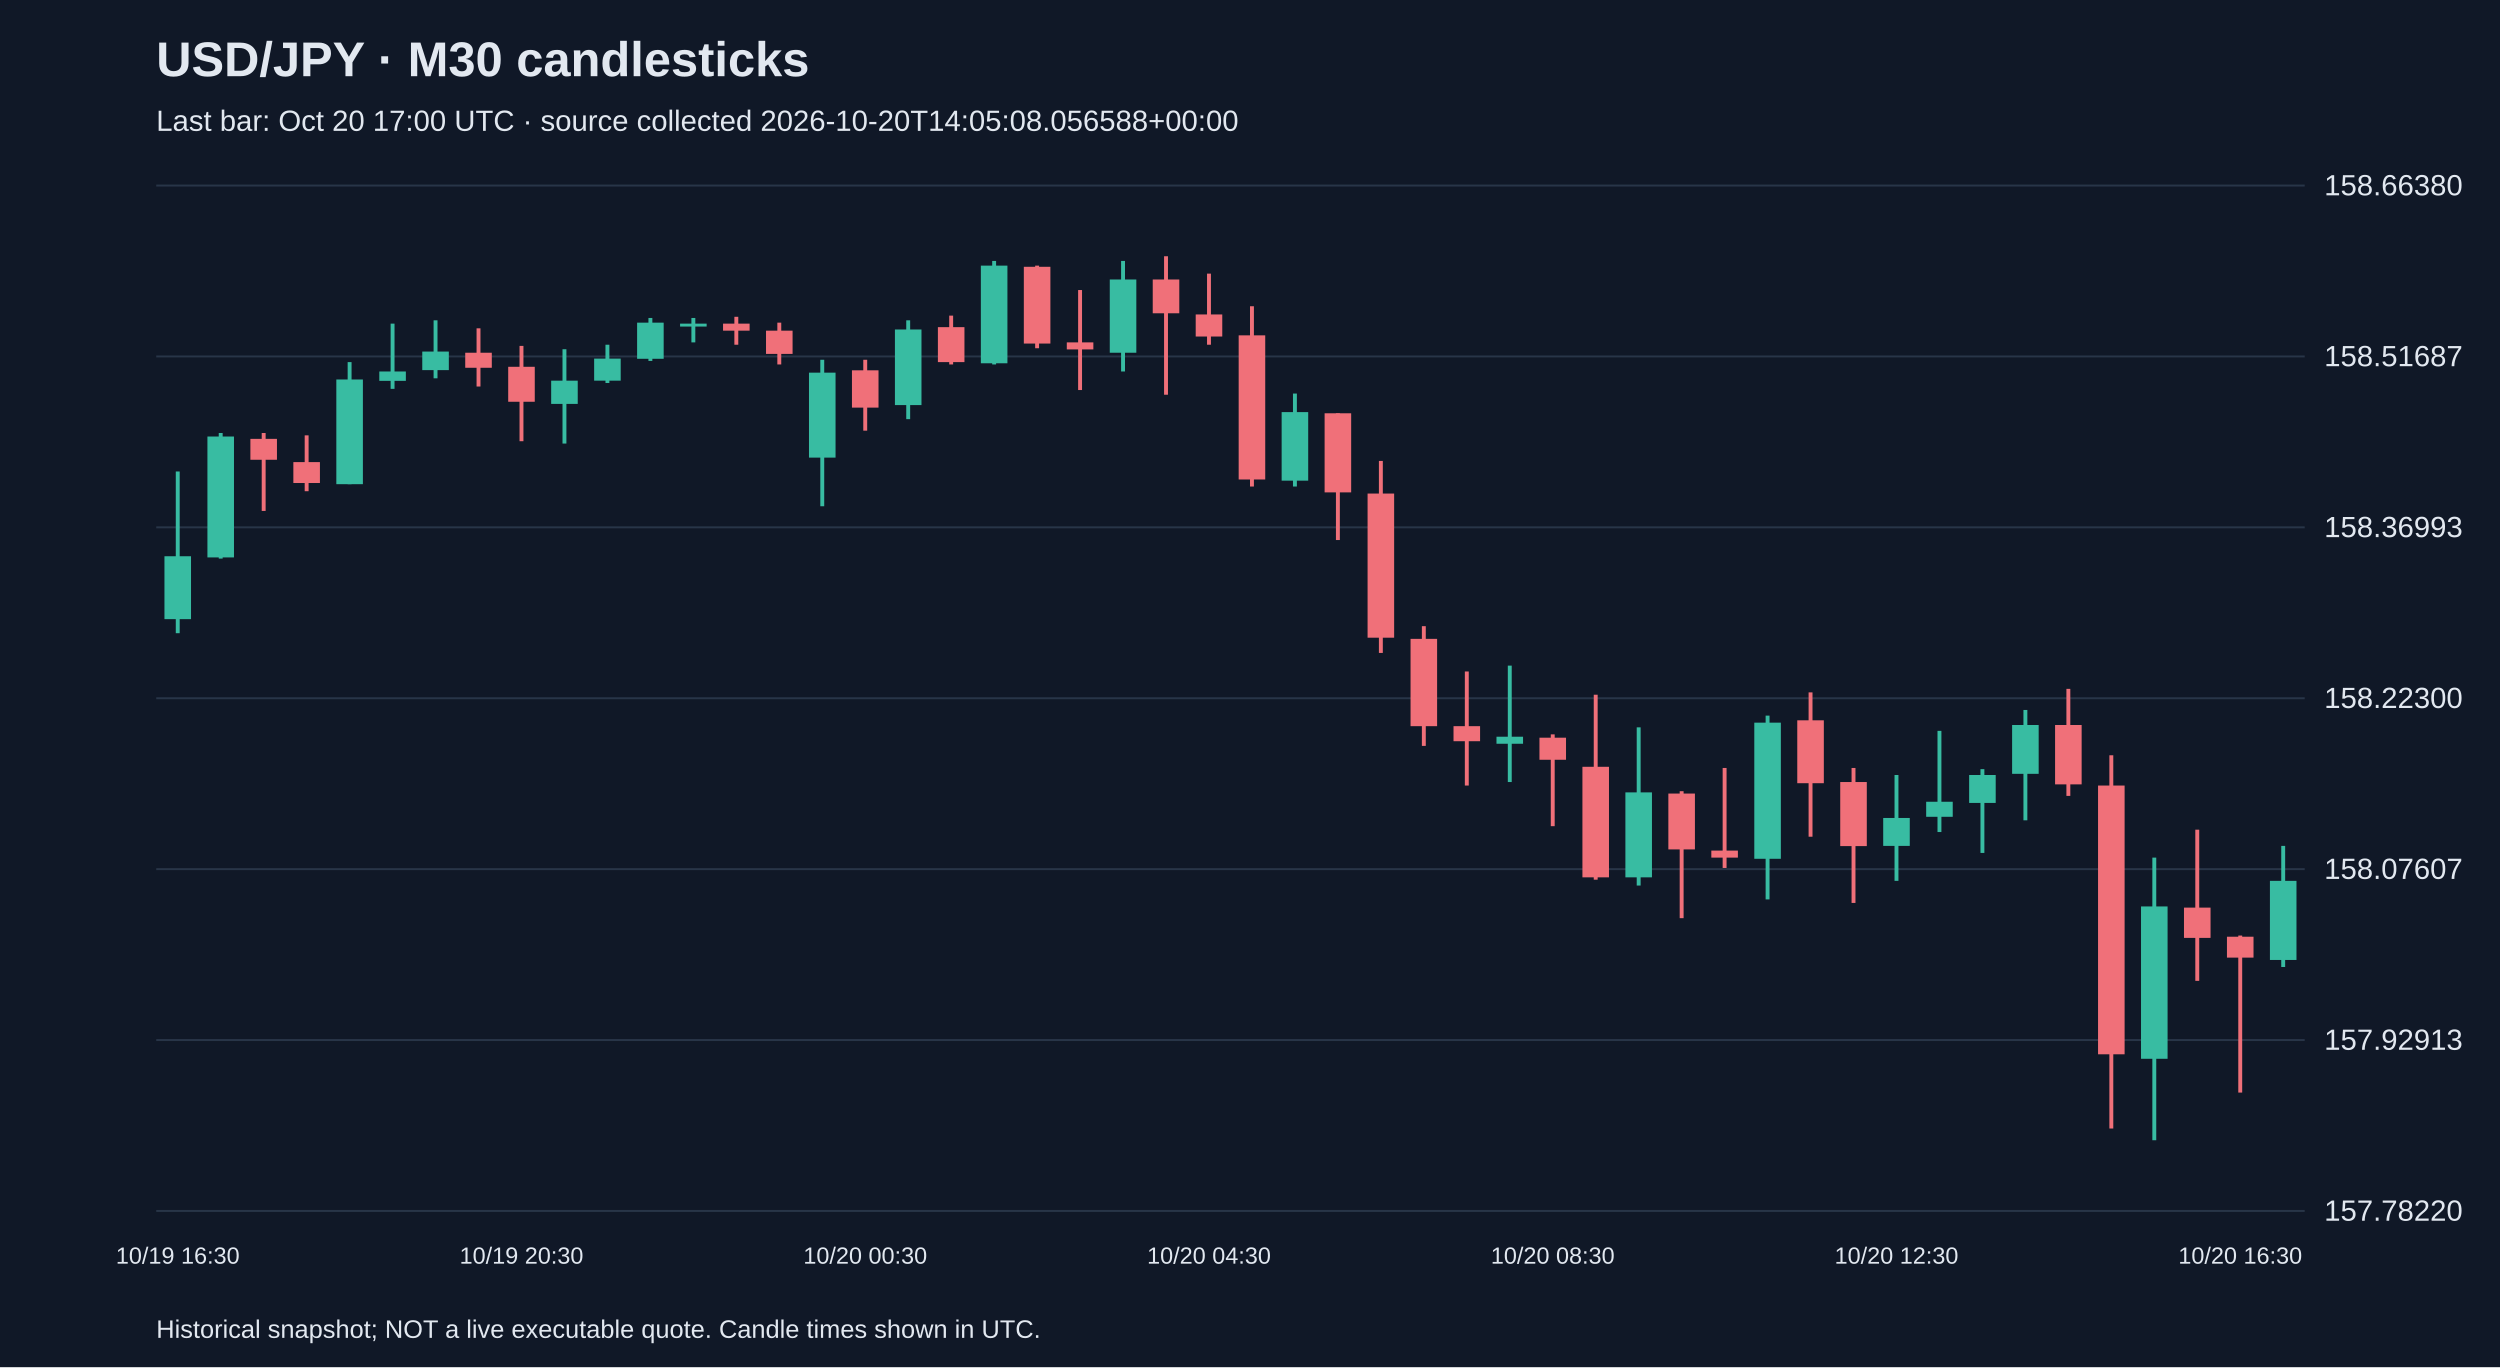
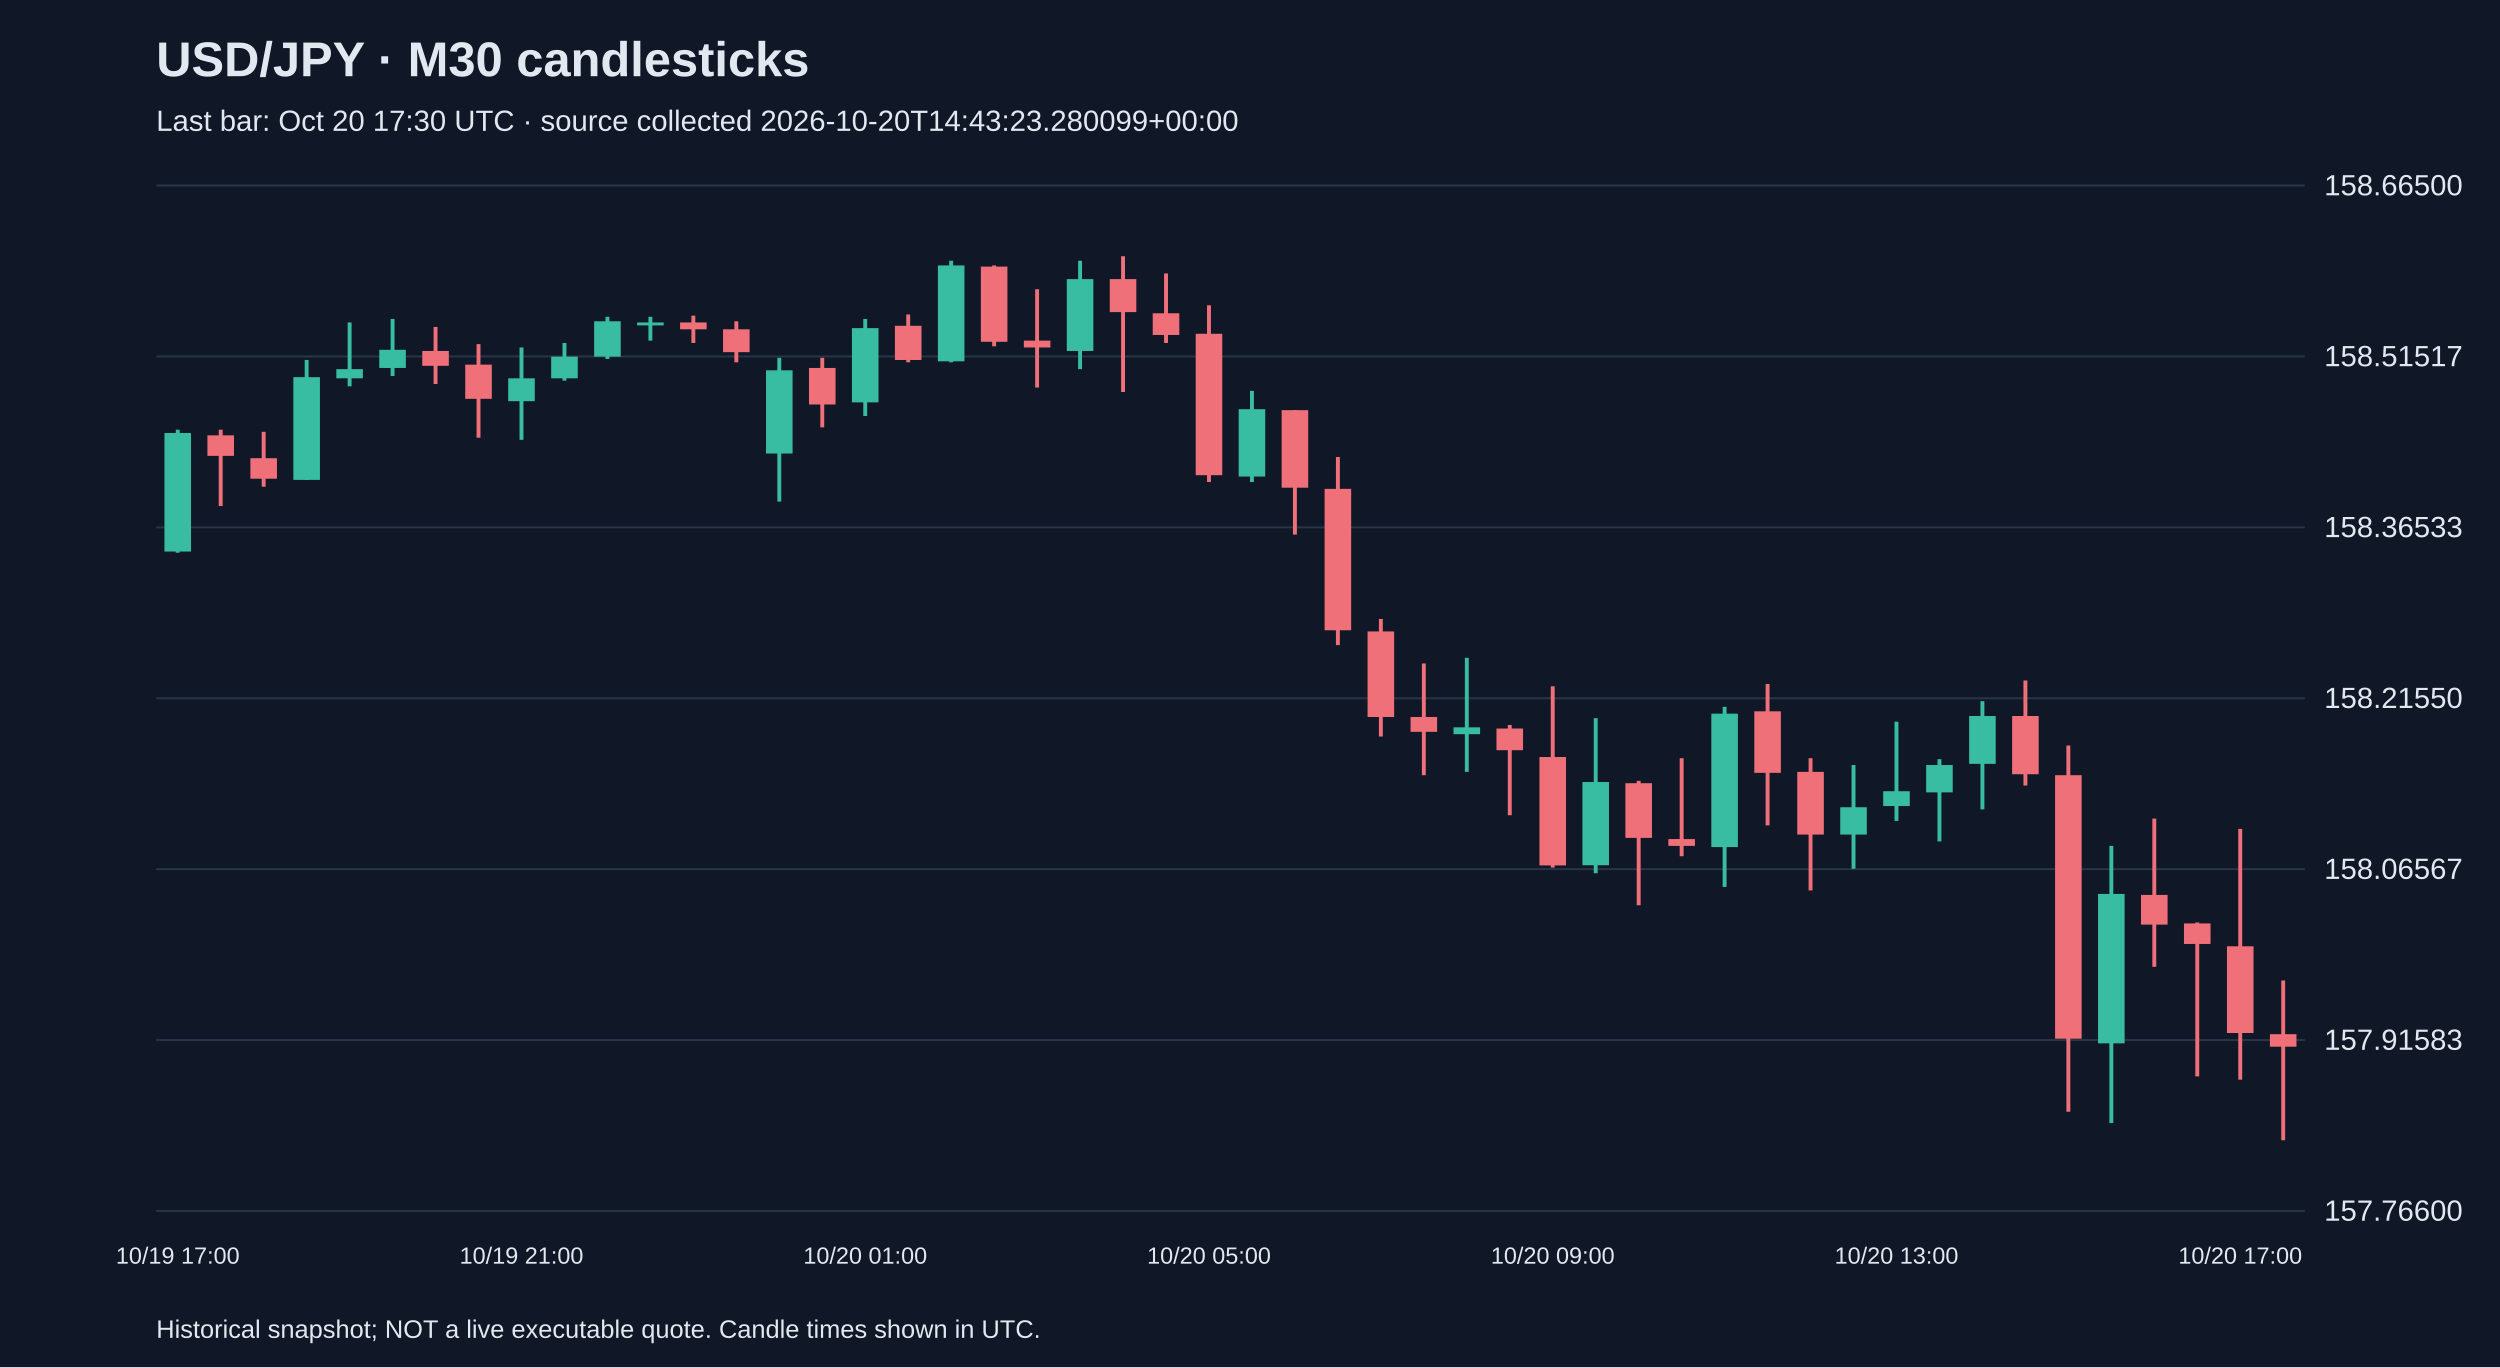
<svg xmlns="http://www.w3.org/2000/svg" viewBox="0 0 1280 700">
  <rect width="100%" height="100%" fill="#101827" />
  <style>text{font-family:Arial,sans-serif;fill:#e2e8f0}</style>
  <text x="80" y="39" font-size="25" font-weight="bold">USD/JPY · M30 candlesticks</text>
-   <text x="80" y="67" font-size="15" fill="#a6b1c5">Last bar: Oct 20 17:00 UTC · source collected 2026-10-20T14:05:08.056588+00:00</text>
+   <text x="80" y="67" font-size="15" fill="#a6b1c5">Last bar: Oct 20 17:30 UTC · source collected 2026-10-20T14:43:23.280099+00:00</text>
  <line x1="80" y1="620.0" x2="1180" y2="620.0" stroke="#283548" />
-   <text x="1190" y="625.0" font-size="15">157.78220</text>
+   <text x="1190" y="625.0" font-size="15">157.76600</text>
  <line x1="80" y1="532.5" x2="1180" y2="532.5" stroke="#283548" />
-   <text x="1190" y="537.5" font-size="15">157.92913</text>
+   <text x="1190" y="537.5" font-size="15">157.91583</text>
  <line x1="80" y1="445.0" x2="1180" y2="445.0" stroke="#283548" />
-   <text x="1190" y="450.0" font-size="15">158.07607</text>
+   <text x="1190" y="450.0" font-size="15">158.06567</text>
  <line x1="80" y1="357.5" x2="1180" y2="357.5" stroke="#283548" />
-   <text x="1190" y="362.5" font-size="15">158.22300</text>
+   <text x="1190" y="362.5" font-size="15">158.21550</text>
  <line x1="80" y1="270.0" x2="1180" y2="270.0" stroke="#283548" />
-   <text x="1190" y="275.0" font-size="15">158.36993</text>
+   <text x="1190" y="275.0" font-size="15">158.36533</text>
  <line x1="80" y1="182.5" x2="1180" y2="182.5" stroke="#283548" />
-   <text x="1190" y="187.5" font-size="15">158.51687</text>
+   <text x="1190" y="187.5" font-size="15">158.51517</text>
  <line x1="80" y1="95.0" x2="1180" y2="95.0" stroke="#283548" />
-   <text x="1190" y="100.0" font-size="15">158.66380</text>
-   <line x1="91.0" y1="241.4" x2="91.0" y2="324.2" stroke="#38bca2" stroke-width="2" />
-   <rect x="84.2" y="284.8" width="13.6" height="32.2" fill="#38bca2" />
-   <text x="91.0" y="647" text-anchor="middle" font-size="12">10/19 16:30</text>
-   <line x1="113.0" y1="221.7" x2="113.0" y2="286.0" stroke="#38bca2" stroke-width="2" />
-   <rect x="106.2" y="223.5" width="13.6" height="61.9" fill="#38bca2" />
-   <line x1="135.0" y1="221.7" x2="135.0" y2="261.6" stroke="#f07079" stroke-width="2" />
-   <rect x="128.2" y="224.7" width="13.6" height="10.7" fill="#f07079" />
-   <line x1="157.0" y1="222.9" x2="157.0" y2="251.5" stroke="#f07079" stroke-width="2" />
-   <rect x="150.2" y="236.6" width="13.6" height="10.7" fill="#f07079" />
-   <line x1="179.0" y1="185.4" x2="179.0" y2="247.9" stroke="#38bca2" stroke-width="2" />
-   <rect x="172.2" y="194.3" width="13.6" height="53.6" fill="#38bca2" />
-   <line x1="201.0" y1="165.7" x2="201.0" y2="199.1" stroke="#38bca2" stroke-width="2" />
-   <rect x="194.2" y="190.2" width="13.6" height="4.8" fill="#38bca2" />
-   <line x1="223.0" y1="164.0" x2="223.0" y2="193.7" stroke="#38bca2" stroke-width="2" />
-   <rect x="216.2" y="180.0" width="13.6" height="9.5" fill="#38bca2" />
-   <line x1="245.0" y1="168.1" x2="245.0" y2="197.9" stroke="#f07079" stroke-width="2" />
-   <rect x="238.2" y="180.6" width="13.6" height="7.7" fill="#f07079" />
-   <line x1="267.0" y1="177.1" x2="267.0" y2="225.9" stroke="#f07079" stroke-width="2" />
-   <rect x="260.2" y="187.8" width="13.6" height="17.9" fill="#f07079" />
-   <text x="267.0" y="647" text-anchor="middle" font-size="12">10/19 20:30</text>
-   <line x1="289.0" y1="178.8" x2="289.0" y2="227.1" stroke="#38bca2" stroke-width="2" />
-   <rect x="282.2" y="194.9" width="13.6" height="11.9" fill="#38bca2" />
-   <line x1="311.0" y1="176.5" x2="311.0" y2="196.1" stroke="#38bca2" stroke-width="2" />
-   <rect x="304.2" y="183.6" width="13.6" height="11.3" fill="#38bca2" />
-   <line x1="333.0" y1="162.8" x2="333.0" y2="184.8" stroke="#38bca2" stroke-width="2" />
-   <rect x="326.2" y="165.2" width="13.6" height="18.5" fill="#38bca2" />
-   <line x1="355.0" y1="162.8" x2="355.0" y2="175.3" stroke="#38bca2" stroke-width="2" />
-   <rect x="348.2" y="165.7" width="13.6" height="1.5" fill="#38bca2" />
-   <line x1="377.0" y1="162.2" x2="377.0" y2="176.5" stroke="#f07079" stroke-width="2" />
-   <rect x="370.2" y="165.7" width="13.6" height="3.6" fill="#f07079" />
-   <line x1="399.0" y1="165.2" x2="399.0" y2="186.6" stroke="#f07079" stroke-width="2" />
-   <rect x="392.2" y="169.3" width="13.6" height="11.9" fill="#f07079" />
-   <line x1="421.0" y1="184.2" x2="421.0" y2="259.2" stroke="#38bca2" stroke-width="2" />
-   <rect x="414.2" y="190.8" width="13.6" height="43.5" fill="#38bca2" />
-   <line x1="443.0" y1="184.2" x2="443.0" y2="220.5" stroke="#f07079" stroke-width="2" />
-   <rect x="436.2" y="189.6" width="13.6" height="19.1" fill="#f07079" />
-   <text x="443.0" y="647" text-anchor="middle" font-size="12">10/20 00:30</text>
-   <line x1="465.0" y1="164.0" x2="465.0" y2="214.6" stroke="#38bca2" stroke-width="2" />
-   <rect x="458.2" y="168.7" width="13.6" height="38.7" fill="#38bca2" />
-   <line x1="487.0" y1="161.6" x2="487.0" y2="186.6" stroke="#f07079" stroke-width="2" />
-   <rect x="480.2" y="167.5" width="13.6" height="17.9" fill="#f07079" />
-   <line x1="509.0" y1="133.6" x2="509.0" y2="186.6" stroke="#38bca2" stroke-width="2" />
-   <rect x="502.2" y="136.0" width="13.6" height="50.0" fill="#38bca2" />
-   <line x1="531.0" y1="136.0" x2="531.0" y2="178.3" stroke="#f07079" stroke-width="2" />
-   <rect x="524.2" y="136.6" width="13.6" height="39.3" fill="#f07079" />
-   <line x1="553.0" y1="148.5" x2="553.0" y2="199.7" stroke="#f07079" stroke-width="2" />
-   <rect x="546.2" y="175.3" width="13.6" height="3.6" fill="#f07079" />
-   <line x1="575.0" y1="133.6" x2="575.0" y2="190.2" stroke="#38bca2" stroke-width="2" />
-   <rect x="568.2" y="143.1" width="13.6" height="37.5" fill="#38bca2" />
-   <line x1="597.0" y1="131.2" x2="597.0" y2="202.1" stroke="#f07079" stroke-width="2" />
-   <rect x="590.2" y="143.1" width="13.6" height="17.3" fill="#f07079" />
-   <line x1="619.0" y1="140.1" x2="619.0" y2="176.5" stroke="#f07079" stroke-width="2" />
-   <rect x="612.2" y="161.0" width="13.6" height="11.3" fill="#f07079" />
-   <text x="619.0" y="647" text-anchor="middle" font-size="12">10/20 04:30</text>
-   <line x1="641.0" y1="156.8" x2="641.0" y2="249.1" stroke="#f07079" stroke-width="2" />
-   <rect x="634.2" y="171.7" width="13.6" height="73.8" fill="#f07079" />
-   <line x1="663.0" y1="201.5" x2="663.0" y2="249.1" stroke="#38bca2" stroke-width="2" />
-   <rect x="656.2" y="211.0" width="13.6" height="35.1" fill="#38bca2" />
-   <line x1="685.0" y1="211.6" x2="685.0" y2="276.5" stroke="#f07079" stroke-width="2" />
-   <rect x="678.2" y="211.6" width="13.6" height="40.5" fill="#f07079" />
-   <line x1="707.0" y1="236.0" x2="707.0" y2="334.3" stroke="#f07079" stroke-width="2" />
-   <rect x="700.2" y="252.7" width="13.6" height="73.8" fill="#f07079" />
-   <line x1="729.0" y1="320.6" x2="729.0" y2="381.9" stroke="#f07079" stroke-width="2" />
-   <rect x="722.2" y="327.1" width="13.6" height="44.7" fill="#f07079" />
-   <line x1="751.0" y1="343.8" x2="751.0" y2="402.2" stroke="#f07079" stroke-width="2" />
-   <rect x="744.2" y="371.8" width="13.6" height="7.7" fill="#f07079" />
-   <line x1="773.0" y1="340.8" x2="773.0" y2="400.4" stroke="#38bca2" stroke-width="2" />
-   <rect x="766.2" y="377.2" width="13.6" height="3.6" fill="#38bca2" />
-   <line x1="795.0" y1="376.0" x2="795.0" y2="423.0" stroke="#f07079" stroke-width="2" />
-   <rect x="788.2" y="377.7" width="13.6" height="11.3" fill="#f07079" />
-   <text x="795.0" y="647" text-anchor="middle" font-size="12">10/20 08:30</text>
-   <line x1="817.0" y1="355.7" x2="817.0" y2="450.4" stroke="#f07079" stroke-width="2" />
-   <rect x="810.2" y="392.6" width="13.6" height="56.6" fill="#f07079" />
-   <line x1="839.0" y1="372.4" x2="839.0" y2="453.4" stroke="#38bca2" stroke-width="2" />
-   <rect x="832.2" y="405.7" width="13.6" height="43.5" fill="#38bca2" />
-   <line x1="861.0" y1="405.1" x2="861.0" y2="470.1" stroke="#f07079" stroke-width="2" />
-   <rect x="854.2" y="406.3" width="13.6" height="28.6" fill="#f07079" />
-   <line x1="883.0" y1="393.2" x2="883.0" y2="444.4" stroke="#f07079" stroke-width="2" />
-   <rect x="876.2" y="435.5" width="13.6" height="3.6" fill="#f07079" />
-   <line x1="905.0" y1="366.4" x2="905.0" y2="460.5" stroke="#38bca2" stroke-width="2" />
-   <rect x="898.2" y="370.0" width="13.6" height="69.7" fill="#38bca2" />
-   <line x1="927.0" y1="354.5" x2="927.0" y2="428.4" stroke="#f07079" stroke-width="2" />
-   <rect x="920.2" y="368.8" width="13.6" height="32.2" fill="#f07079" />
-   <line x1="949.0" y1="393.2" x2="949.0" y2="462.3" stroke="#f07079" stroke-width="2" />
-   <rect x="942.2" y="400.4" width="13.6" height="32.8" fill="#f07079" />
-   <line x1="971.0" y1="396.8" x2="971.0" y2="451.0" stroke="#38bca2" stroke-width="2" />
-   <rect x="964.2" y="418.8" width="13.6" height="14.3" fill="#38bca2" />
-   <text x="971.0" y="647" text-anchor="middle" font-size="12">10/20 12:30</text>
-   <line x1="993.0" y1="374.2" x2="993.0" y2="426.0" stroke="#38bca2" stroke-width="2" />
-   <rect x="986.2" y="410.5" width="13.6" height="7.7" fill="#38bca2" />
-   <line x1="1015.0" y1="393.8" x2="1015.0" y2="436.7" stroke="#38bca2" stroke-width="2" />
-   <rect x="1008.2" y="396.8" width="13.6" height="14.3" fill="#38bca2" />
-   <line x1="1037.0" y1="363.5" x2="1037.0" y2="420.0" stroke="#38bca2" stroke-width="2" />
-   <rect x="1030.2" y="371.2" width="13.6" height="25.0" fill="#38bca2" />
-   <line x1="1059.0" y1="352.7" x2="1059.0" y2="407.5" stroke="#f07079" stroke-width="2" />
-   <rect x="1052.2" y="371.2" width="13.6" height="30.4" fill="#f07079" />
-   <line x1="1081.0" y1="386.7" x2="1081.0" y2="577.8" stroke="#f07079" stroke-width="2" />
-   <rect x="1074.2" y="402.2" width="13.6" height="137.6" fill="#f07079" />
-   <line x1="1103.0" y1="439.1" x2="1103.0" y2="583.8" stroke="#38bca2" stroke-width="2" />
-   <rect x="1096.2" y="464.1" width="13.6" height="78.0" fill="#38bca2" />
-   <line x1="1125.0" y1="424.8" x2="1125.0" y2="502.2" stroke="#f07079" stroke-width="2" />
-   <rect x="1118.2" y="464.7" width="13.6" height="15.5" fill="#f07079" />
-   <line x1="1147.0" y1="479.0" x2="1147.0" y2="559.4" stroke="#f07079" stroke-width="2" />
-   <rect x="1140.2" y="479.6" width="13.6" height="10.7" fill="#f07079" />
-   <text x="1147.0" y="647" text-anchor="middle" font-size="12">10/20 16:30</text>
-   <line x1="1169.0" y1="433.1" x2="1169.0" y2="495.1" stroke="#38bca2" stroke-width="2" />
-   <rect x="1162.2" y="451.0" width="13.6" height="40.5" fill="#38bca2" />
+   <text x="1190" y="100.0" font-size="15">158.66500</text>
+   <line x1="91.0" y1="220.0" x2="91.0" y2="283.0" stroke="#38bca2" stroke-width="2" />
+   <rect x="84.2" y="221.7" width="13.6" height="60.7" fill="#38bca2" />
+   <text x="91.0" y="647" text-anchor="middle" font-size="12">10/19 17:00</text>
+   <line x1="113.0" y1="220.0" x2="113.0" y2="259.1" stroke="#f07079" stroke-width="2" />
+   <rect x="106.2" y="222.9" width="13.6" height="10.5" fill="#f07079" />
+   <line x1="135.0" y1="221.1" x2="135.0" y2="249.2" stroke="#f07079" stroke-width="2" />
+   <rect x="128.2" y="234.6" width="13.6" height="10.5" fill="#f07079" />
+   <line x1="157.0" y1="184.3" x2="157.0" y2="245.7" stroke="#38bca2" stroke-width="2" />
+   <rect x="150.2" y="193.1" width="13.6" height="52.6" fill="#38bca2" />
+   <line x1="179.0" y1="165.1" x2="179.0" y2="197.8" stroke="#38bca2" stroke-width="2" />
+   <rect x="172.2" y="189.0" width="13.6" height="4.7" fill="#38bca2" />
+   <line x1="201.0" y1="163.3" x2="201.0" y2="192.5" stroke="#38bca2" stroke-width="2" />
+   <rect x="194.2" y="179.1" width="13.6" height="9.3" fill="#38bca2" />
+   <line x1="223.0" y1="167.4" x2="223.0" y2="196.6" stroke="#f07079" stroke-width="2" />
+   <rect x="216.2" y="179.7" width="13.6" height="7.6" fill="#f07079" />
+   <line x1="245.0" y1="176.2" x2="245.0" y2="224.1" stroke="#f07079" stroke-width="2" />
+   <rect x="238.2" y="186.7" width="13.6" height="17.5" fill="#f07079" />
+   <line x1="267.0" y1="177.9" x2="267.0" y2="225.2" stroke="#38bca2" stroke-width="2" />
+   <rect x="260.2" y="193.7" width="13.6" height="11.7" fill="#38bca2" />
+   <text x="267.0" y="647" text-anchor="middle" font-size="12">10/19 21:00</text>
+   <line x1="289.0" y1="175.6" x2="289.0" y2="194.9" stroke="#38bca2" stroke-width="2" />
+   <rect x="282.2" y="182.6" width="13.6" height="11.1" fill="#38bca2" />
+   <line x1="311.0" y1="162.2" x2="311.0" y2="183.8" stroke="#38bca2" stroke-width="2" />
+   <rect x="304.2" y="164.5" width="13.6" height="18.1" fill="#38bca2" />
+   <line x1="333.0" y1="162.2" x2="333.0" y2="174.4" stroke="#38bca2" stroke-width="2" />
+   <rect x="326.2" y="165.1" width="13.6" height="1.5" fill="#38bca2" />
+   <line x1="355.0" y1="161.6" x2="355.0" y2="175.6" stroke="#f07079" stroke-width="2" />
+   <rect x="348.2" y="165.1" width="13.6" height="3.5" fill="#f07079" />
+   <line x1="377.0" y1="164.5" x2="377.0" y2="185.5" stroke="#f07079" stroke-width="2" />
+   <rect x="370.2" y="168.6" width="13.6" height="11.7" fill="#f07079" />
+   <line x1="399.0" y1="183.2" x2="399.0" y2="256.8" stroke="#38bca2" stroke-width="2" />
+   <rect x="392.2" y="189.6" width="13.6" height="42.6" fill="#38bca2" />
+   <line x1="421.0" y1="183.2" x2="421.0" y2="218.8" stroke="#f07079" stroke-width="2" />
+   <rect x="414.2" y="188.4" width="13.6" height="18.7" fill="#f07079" />
+   <line x1="443.0" y1="163.3" x2="443.0" y2="213.0" stroke="#38bca2" stroke-width="2" />
+   <rect x="436.2" y="168.0" width="13.6" height="38.0" fill="#38bca2" />
+   <text x="443.0" y="647" text-anchor="middle" font-size="12">10/20 01:00</text>
+   <line x1="465.0" y1="161.0" x2="465.0" y2="185.5" stroke="#f07079" stroke-width="2" />
+   <rect x="458.2" y="166.8" width="13.6" height="17.5" fill="#f07079" />
+   <line x1="487.0" y1="133.5" x2="487.0" y2="185.5" stroke="#38bca2" stroke-width="2" />
+   <rect x="480.2" y="135.9" width="13.6" height="49.1" fill="#38bca2" />
+   <line x1="509.0" y1="135.9" x2="509.0" y2="177.3" stroke="#f07079" stroke-width="2" />
+   <rect x="502.2" y="136.5" width="13.6" height="38.5" fill="#f07079" />
+   <line x1="531.0" y1="148.1" x2="531.0" y2="198.4" stroke="#f07079" stroke-width="2" />
+   <rect x="524.2" y="174.4" width="13.6" height="3.5" fill="#f07079" />
+   <line x1="553.0" y1="133.5" x2="553.0" y2="189.0" stroke="#38bca2" stroke-width="2" />
+   <rect x="546.2" y="142.9" width="13.6" height="36.8" fill="#38bca2" />
+   <line x1="575.0" y1="131.2" x2="575.0" y2="200.7" stroke="#f07079" stroke-width="2" />
+   <rect x="568.2" y="142.9" width="13.6" height="16.9" fill="#f07079" />
+   <line x1="597.0" y1="140.0" x2="597.0" y2="175.6" stroke="#f07079" stroke-width="2" />
+   <rect x="590.2" y="160.4" width="13.6" height="11.1" fill="#f07079" />
+   <line x1="619.0" y1="156.3" x2="619.0" y2="246.8" stroke="#f07079" stroke-width="2" />
+   <rect x="612.2" y="170.9" width="13.6" height="72.4" fill="#f07079" />
+   <text x="619.0" y="647" text-anchor="middle" font-size="12">10/20 05:00</text>
+   <line x1="641.0" y1="200.1" x2="641.0" y2="246.8" stroke="#38bca2" stroke-width="2" />
+   <rect x="634.2" y="209.5" width="13.6" height="34.5" fill="#38bca2" />
+   <line x1="663.0" y1="210.0" x2="663.0" y2="273.7" stroke="#f07079" stroke-width="2" />
+   <rect x="656.2" y="210.0" width="13.6" height="39.7" fill="#f07079" />
+   <line x1="685.0" y1="234.0" x2="685.0" y2="330.3" stroke="#f07079" stroke-width="2" />
+   <rect x="678.2" y="250.3" width="13.6" height="72.4" fill="#f07079" />
+   <line x1="707.0" y1="316.9" x2="707.0" y2="377.1" stroke="#f07079" stroke-width="2" />
+   <rect x="700.2" y="323.3" width="13.6" height="43.8" fill="#f07079" />
+   <line x1="729.0" y1="339.7" x2="729.0" y2="396.9" stroke="#f07079" stroke-width="2" />
+   <rect x="722.2" y="367.1" width="13.6" height="7.6" fill="#f07079" />
+   <line x1="751.0" y1="336.8" x2="751.0" y2="395.2" stroke="#38bca2" stroke-width="2" />
+   <rect x="744.2" y="372.4" width="13.6" height="3.5" fill="#38bca2" />
+   <line x1="773.0" y1="371.2" x2="773.0" y2="417.4" stroke="#f07079" stroke-width="2" />
+   <rect x="766.2" y="373.0" width="13.6" height="11.1" fill="#f07079" />
+   <line x1="795.0" y1="351.4" x2="795.0" y2="444.2" stroke="#f07079" stroke-width="2" />
+   <rect x="788.2" y="387.6" width="13.6" height="55.5" fill="#f07079" />
+   <text x="795.0" y="647" text-anchor="middle" font-size="12">10/20 09:00</text>
+   <line x1="817.0" y1="367.7" x2="817.0" y2="447.1" stroke="#38bca2" stroke-width="2" />
+   <rect x="810.2" y="400.4" width="13.6" height="42.6" fill="#38bca2" />
+   <line x1="839.0" y1="399.8" x2="839.0" y2="463.5" stroke="#f07079" stroke-width="2" />
+   <rect x="832.2" y="401.0" width="13.6" height="28.0" fill="#f07079" />
+   <line x1="861.0" y1="388.2" x2="861.0" y2="438.4" stroke="#f07079" stroke-width="2" />
+   <rect x="854.2" y="429.6" width="13.6" height="3.5" fill="#f07079" />
+   <line x1="883.0" y1="361.9" x2="883.0" y2="454.1" stroke="#38bca2" stroke-width="2" />
+   <rect x="876.2" y="365.4" width="13.6" height="68.3" fill="#38bca2" />
+   <line x1="905.0" y1="350.2" x2="905.0" y2="422.6" stroke="#f07079" stroke-width="2" />
+   <rect x="898.2" y="364.2" width="13.6" height="31.5" fill="#f07079" />
+   <line x1="927.0" y1="388.2" x2="927.0" y2="455.9" stroke="#f07079" stroke-width="2" />
+   <rect x="920.2" y="395.2" width="13.6" height="32.1" fill="#f07079" />
+   <line x1="949.0" y1="391.7" x2="949.0" y2="444.8" stroke="#38bca2" stroke-width="2" />
+   <rect x="942.2" y="413.3" width="13.6" height="14.0" fill="#38bca2" />
+   <line x1="971.0" y1="369.5" x2="971.0" y2="420.3" stroke="#38bca2" stroke-width="2" />
+   <rect x="964.2" y="405.1" width="13.6" height="7.6" fill="#38bca2" />
+   <text x="971.0" y="647" text-anchor="middle" font-size="12">10/20 13:00</text>
+   <line x1="993.0" y1="388.7" x2="993.0" y2="430.8" stroke="#38bca2" stroke-width="2" />
+   <rect x="986.2" y="391.7" width="13.6" height="14.0" fill="#38bca2" />
+   <line x1="1015.0" y1="359.0" x2="1015.0" y2="414.4" stroke="#38bca2" stroke-width="2" />
+   <rect x="1008.2" y="366.6" width="13.6" height="24.5" fill="#38bca2" />
+   <line x1="1037.0" y1="348.4" x2="1037.0" y2="402.2" stroke="#f07079" stroke-width="2" />
+   <rect x="1030.2" y="366.6" width="13.6" height="29.8" fill="#f07079" />
+   <line x1="1059.0" y1="381.7" x2="1059.0" y2="569.2" stroke="#f07079" stroke-width="2" />
+   <rect x="1052.2" y="396.9" width="13.6" height="134.9" fill="#f07079" />
+   <line x1="1081.0" y1="433.1" x2="1081.0" y2="575.0" stroke="#38bca2" stroke-width="2" />
+   <rect x="1074.2" y="457.7" width="13.6" height="76.5" fill="#38bca2" />
+   <line x1="1103.0" y1="419.1" x2="1103.0" y2="495.0" stroke="#f07079" stroke-width="2" />
+   <rect x="1096.2" y="458.2" width="13.6" height="15.2" fill="#f07079" />
+   <line x1="1125.0" y1="472.3" x2="1125.0" y2="551.1" stroke="#f07079" stroke-width="2" />
+   <rect x="1118.2" y="472.8" width="13.6" height="10.5" fill="#f07079" />
+   <line x1="1147.0" y1="424.4" x2="1147.0" y2="552.8" stroke="#f07079" stroke-width="2" />
+   <rect x="1140.2" y="484.5" width="13.6" height="44.4" fill="#f07079" />
+   <text x="1147.0" y="647" text-anchor="middle" font-size="12">10/20 17:00</text>
+   <line x1="1169.0" y1="502.0" x2="1169.0" y2="583.8" stroke="#f07079" stroke-width="2" />
+   <rect x="1162.2" y="529.5" width="13.6" height="6.4" fill="#f07079" />
  <text x="80" y="685" font-size="13">Historical snapshot; NOT a live executable quote. Candle times shown in UTC.</text>
</svg>
